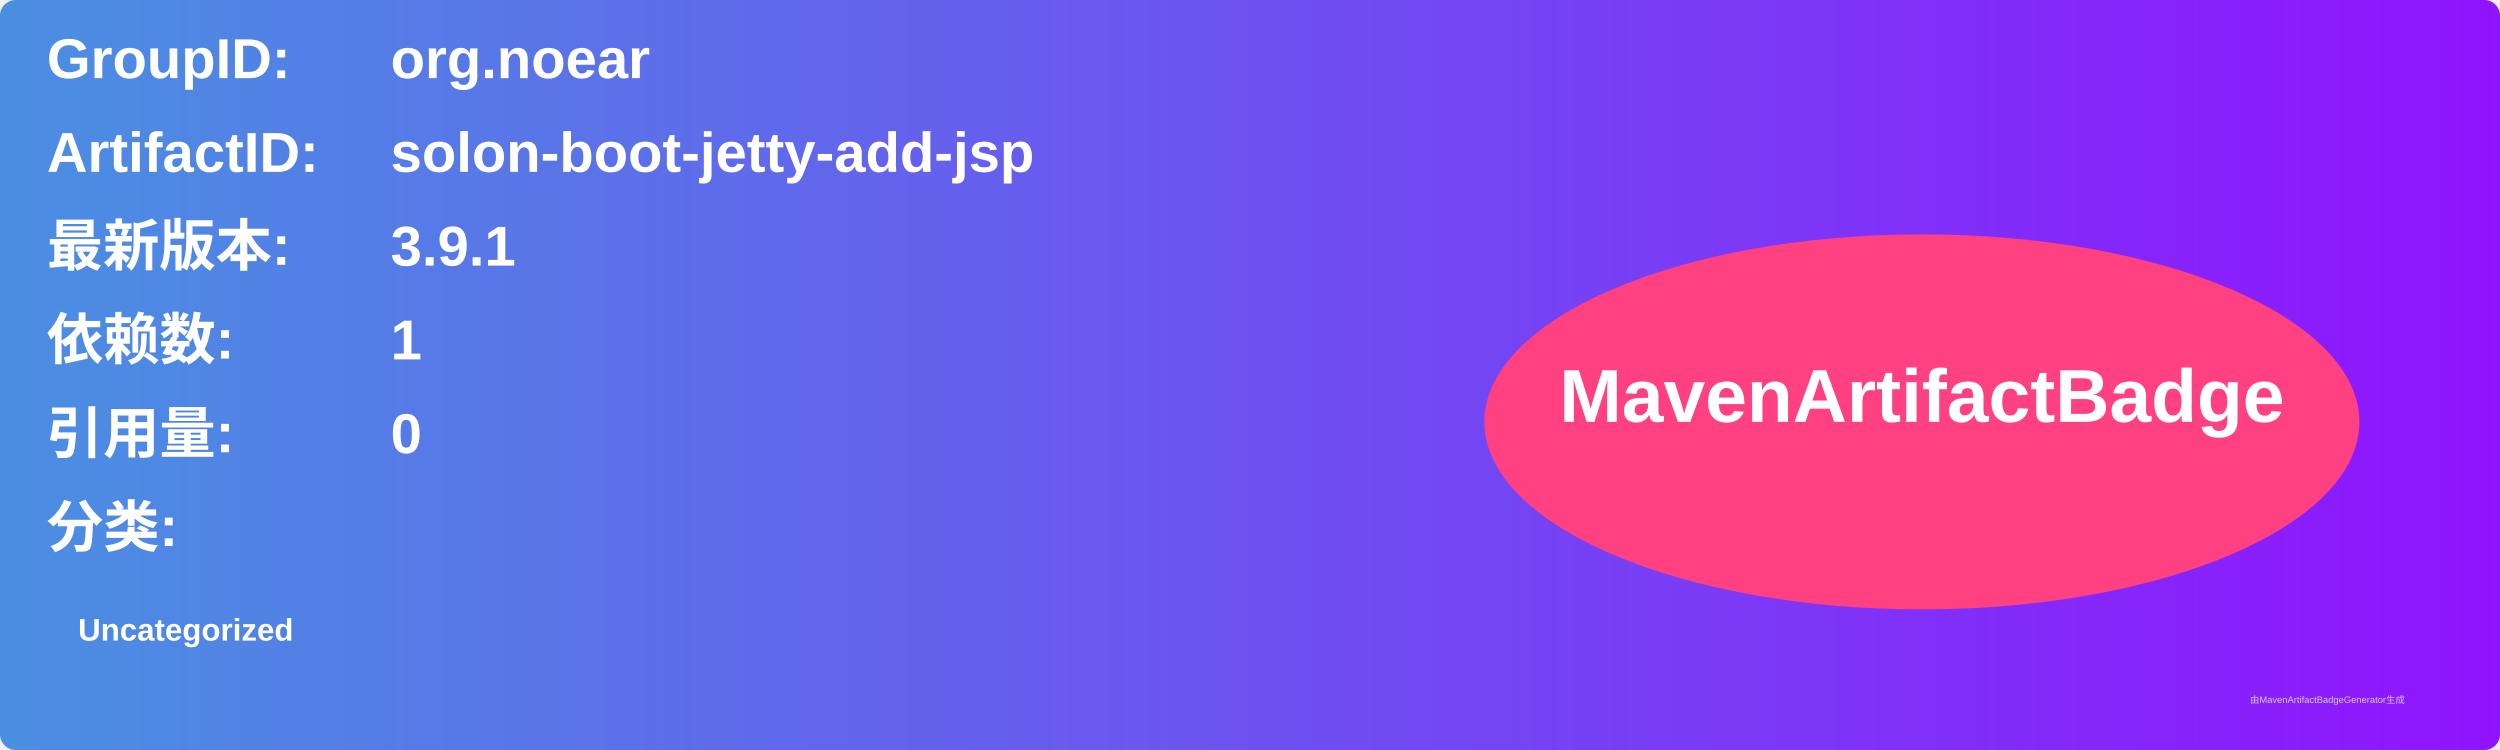
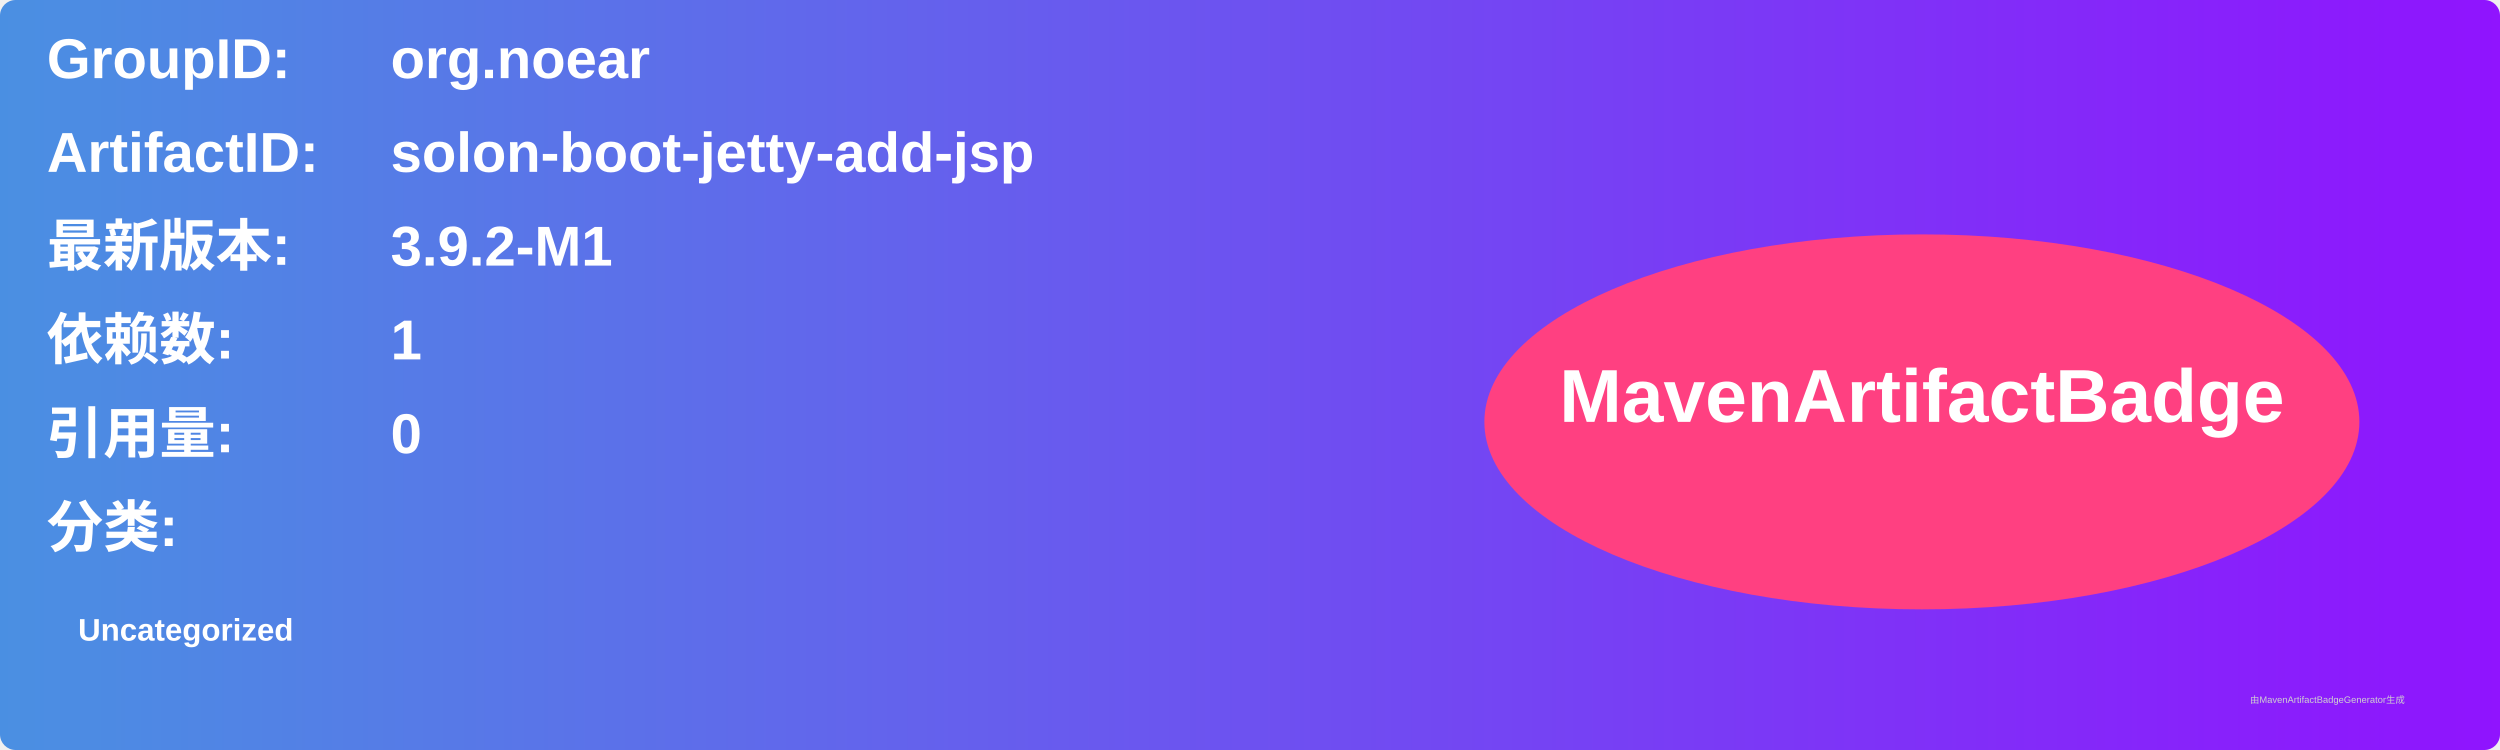
<svg xmlns="http://www.w3.org/2000/svg" width="800" height="240" viewBox="0 0 800 240">
  <linearGradient id="grad" x1="0%" y1="0%" x2="100%" y2="0%">
    <stop offset="0%" stop-color="#4a90e2" />
    <stop offset="100%" stop-color="#9013fe" />
  </linearGradient>
  <rect width="100%" height="100%" rx="5" ry="5" fill="url(#grad)" />
  <g transform="translate(15, 15)">
    <text x="0" y="10" font-family="Arial" font-size="18" fill="white" font-weight="bold" width="260">GroupID:</text>
    <text x="110" y="10" font-family="Arial" font-size="18" fill="white" font-weight="bold" width="460">org.noear</text>
    <text x="0" y="40" font-family="Arial" font-size="18" fill="white" font-weight="bold" width="260">ArtifactID:</text>
    <text x="110" y="40" font-family="Arial" font-size="18" fill="white" font-weight="bold" width="460">solon-boot-jetty-add-jsp</text>
    <text x="0" y="70" font-family="Arial" font-size="18" fill="white" font-weight="bold">最新版本:</text>
    <text x="110" y="70" font-family="Arial" font-size="18" fill="white" font-weight="bold">
-       <tspan font-weight="bold">3.9.1</tspan>
+       <tspan font-weight="bold">3.9.2-M1</tspan>
    </text>
    <text x="0" y="100" font-family="Arial" font-size="18" fill="white" font-weight="bold">依赖数: </text>
    <text x="110" y="100" font-family="Arial" font-size="18" fill="white">
      <tspan font-weight="bold">1</tspan>
    </text>
    <text x="0" y="130" font-family="Arial" font-size="18" fill="white" font-weight="bold">引用量: </text>
    <text x="110" y="130" font-family="Arial" font-size="18" fill="white">
      <tspan font-weight="bold">0</tspan>
    </text>
    <text x="0" y="160" font-family="Arial" font-size="18" fill="white" font-weight="bold">分类:</text>
    <text x="10" y="190" font-family="Arial" font-size="10" fill="white">
      <tspan font-weight="bold">Uncategorized</tspan>
    </text>
    <ellipse cx="600" cy="120" rx="140" ry="60" fill="#ff4081" />
    <text x="600" y="120" text-anchor="middle" font-family="Arial" font-size="24" fill="white" font-weight="bold">MavenArtifactBadge</text>
  </g>
  <text x="720" y="225" font-family="Arial" font-size="3" fill="#d0d0d0">由MavenArtifactBadgeGenerator生成</text>
</svg>
